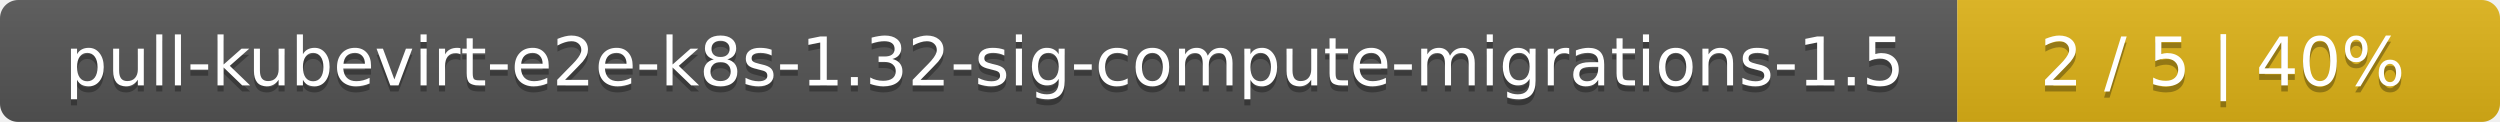
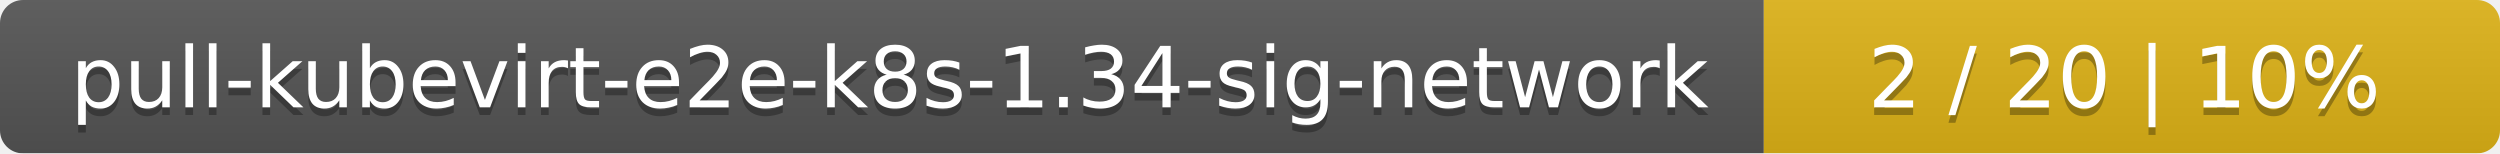
- <svg xmlns="http://www.w3.org/2000/svg" width="410" height="20">
+ <svg xmlns="http://www.w3.org/2000/svg" width="326" height="20">
  <linearGradient id="smooth" x2="0" y2="100%">
    <stop offset="0" stop-color="#bbb" stop-opacity=".1" />
    <stop offset="1" stop-opacity=".1" />
  </linearGradient>
  <mask id="round">
-     <rect width="410" height="20" rx="3" fill="#fff" />
+     <rect width="326" height="20" rx="3" fill="#fff" />
  </mask>
  <g mask="url(#round)">
-     <rect width="321" height="20" fill="#555" />
-     <rect x="321" width="89" height="20" fill="#dfb317" />
-     <rect width="410" height="20" fill="url(#smooth)" />
+     <rect width="230" height="20" fill="#555" />
+     <rect x="230" width="96" height="20" fill="#dfb317" />
+     <rect width="326" height="20" fill="url(#smooth)" />
  </g>
  <g fill="#fff" text-anchor="middle" font-family="DejaVu Sans,Verdana,Geneva,sans-serif" font-size="11">
-     <text x="161.5" y="15" fill="#010101" fill-opacity=".3">pull-kubevirt-e2e-k8s-1.32-sig-compute-migrations-1.5</text>
-     <text x="161.5" y="14">pull-kubevirt-e2e-k8s-1.32-sig-compute-migrations-1.5</text>
-     <text x="364.5" y="15" fill="#010101" fill-opacity=".3">2 / 5    |    40%</text>
-     <text x="364.5" y="14">2 / 5    |    40%</text>
+     <text x="116" y="15" fill="#010101" fill-opacity=".3">pull-kubevirt-e2e-k8s-1.34-sig-network</text>
+     <text x="116" y="14">pull-kubevirt-e2e-k8s-1.34-sig-network</text>
+     <text x="277" y="15" fill="#010101" fill-opacity=".3">2 / 20    |    10%</text>
+     <text x="277" y="14">2 / 20    |    10%</text>
  </g>
</svg>
